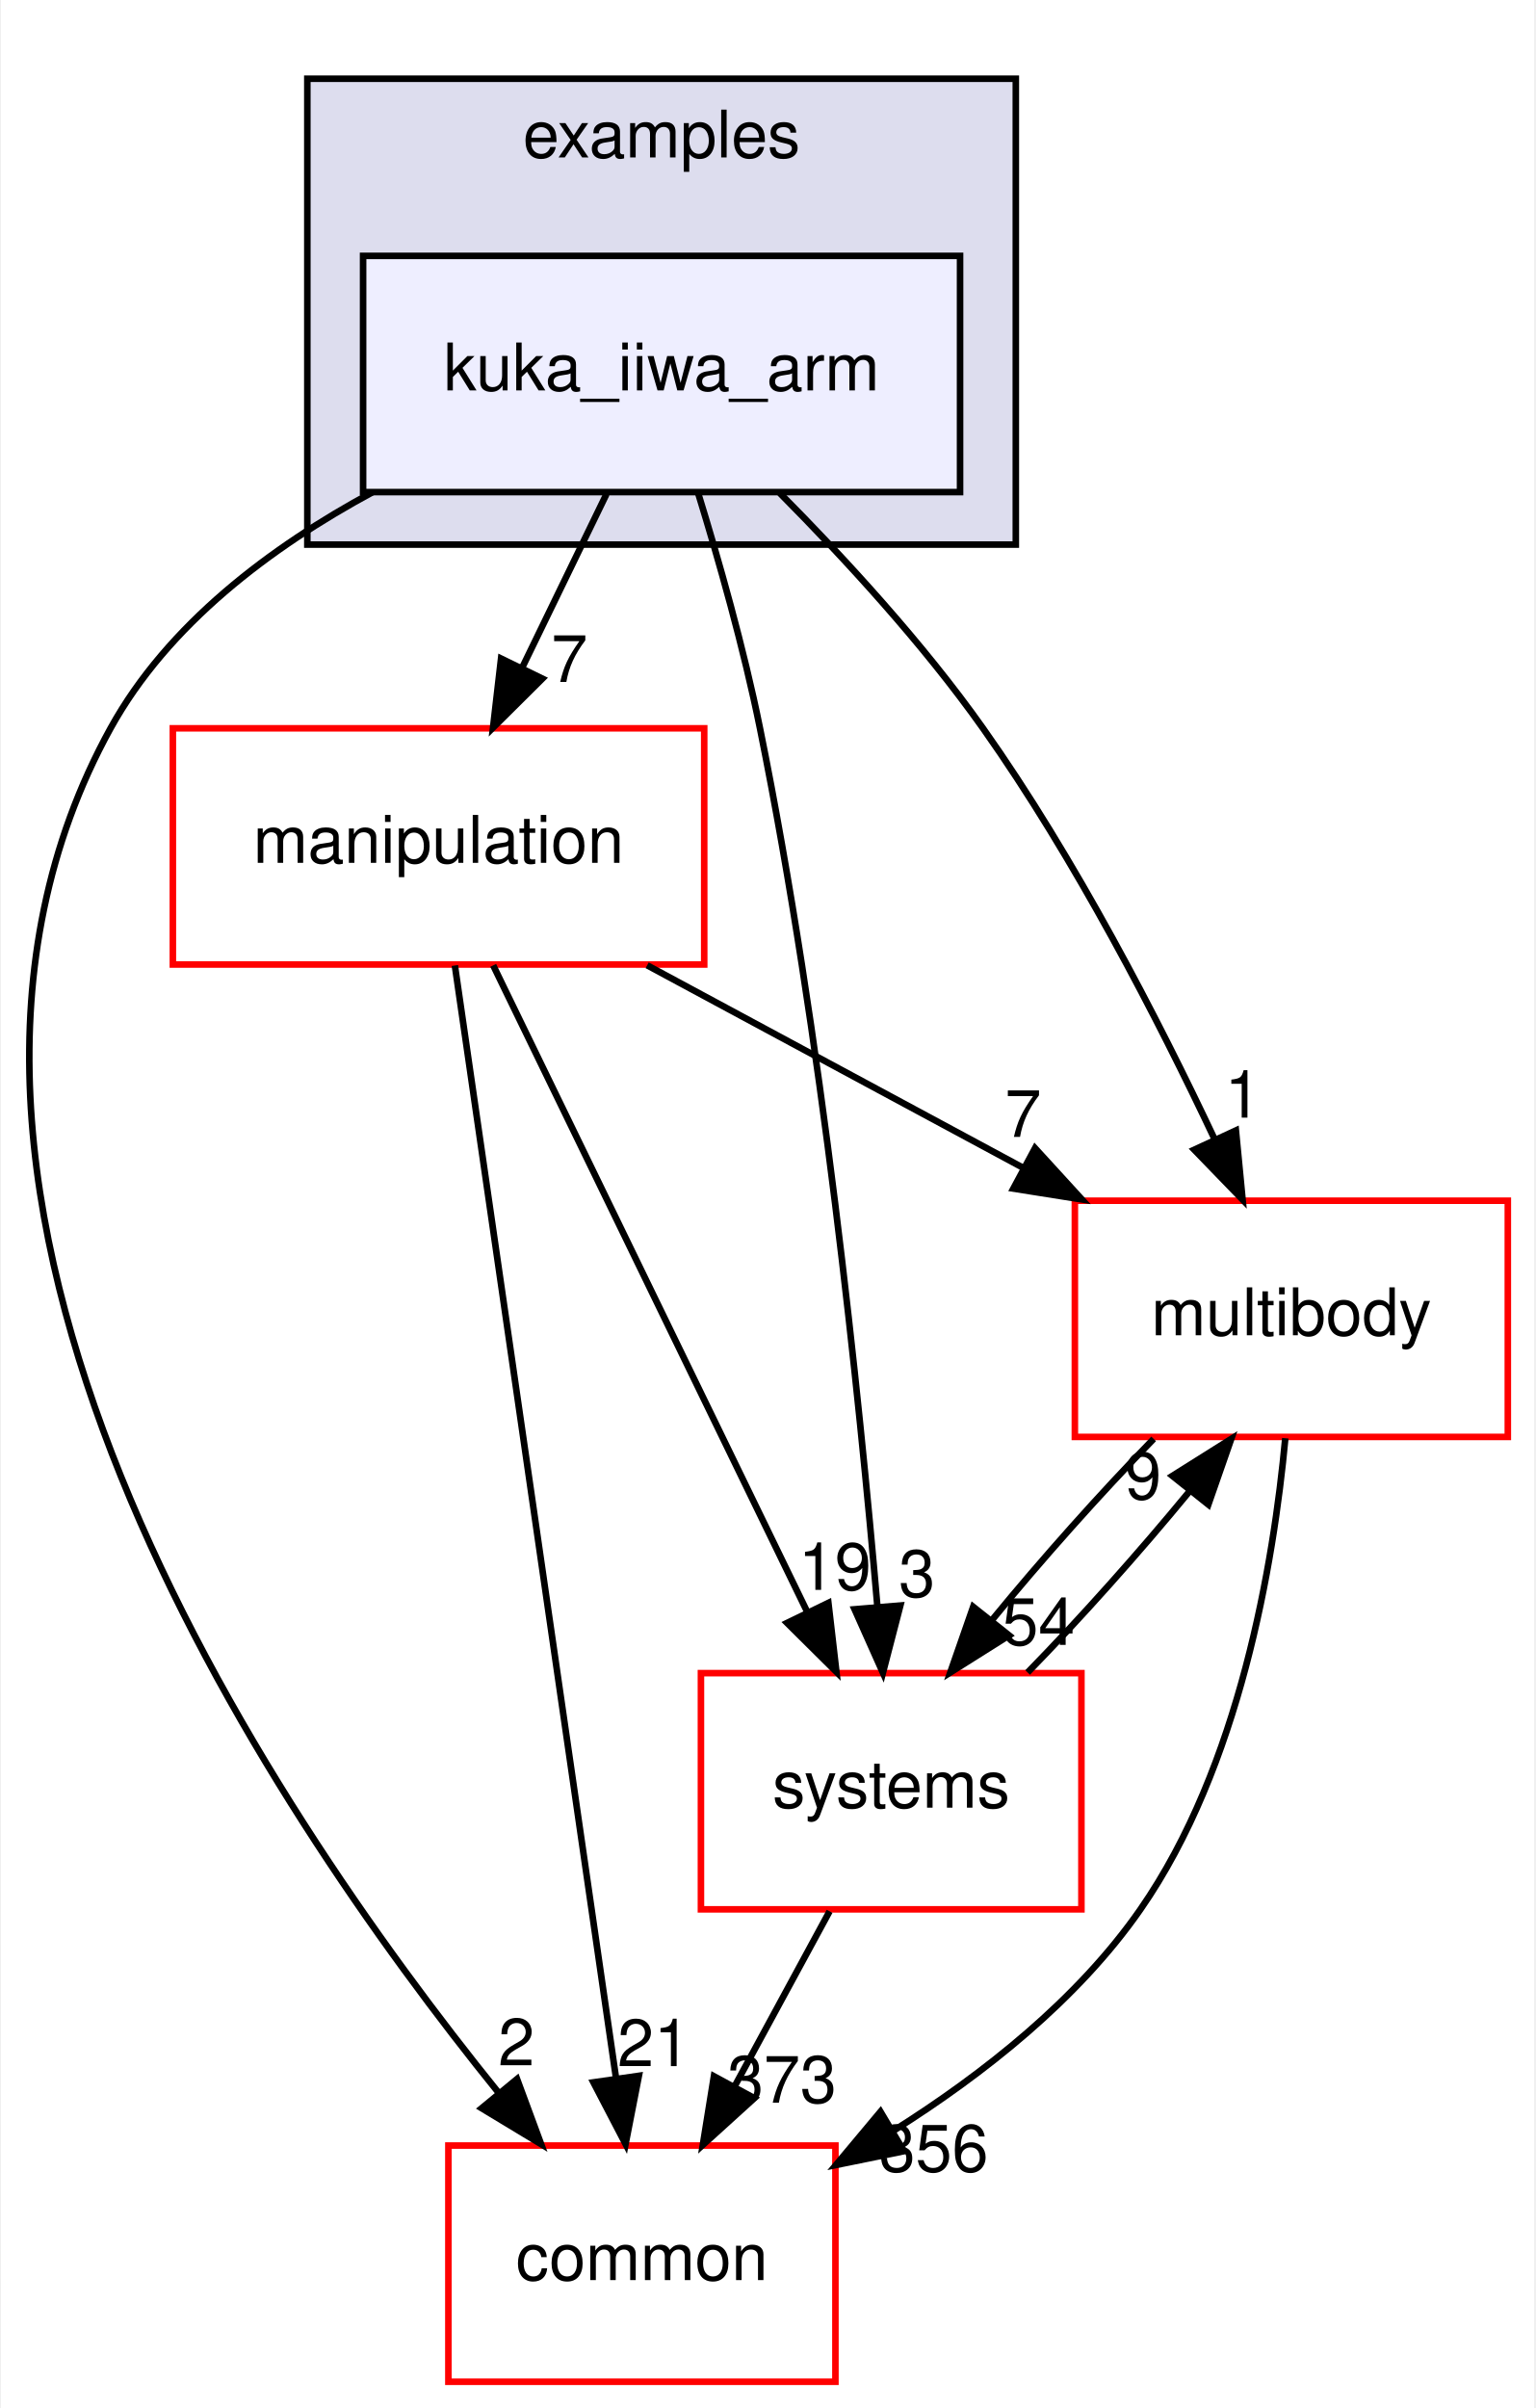
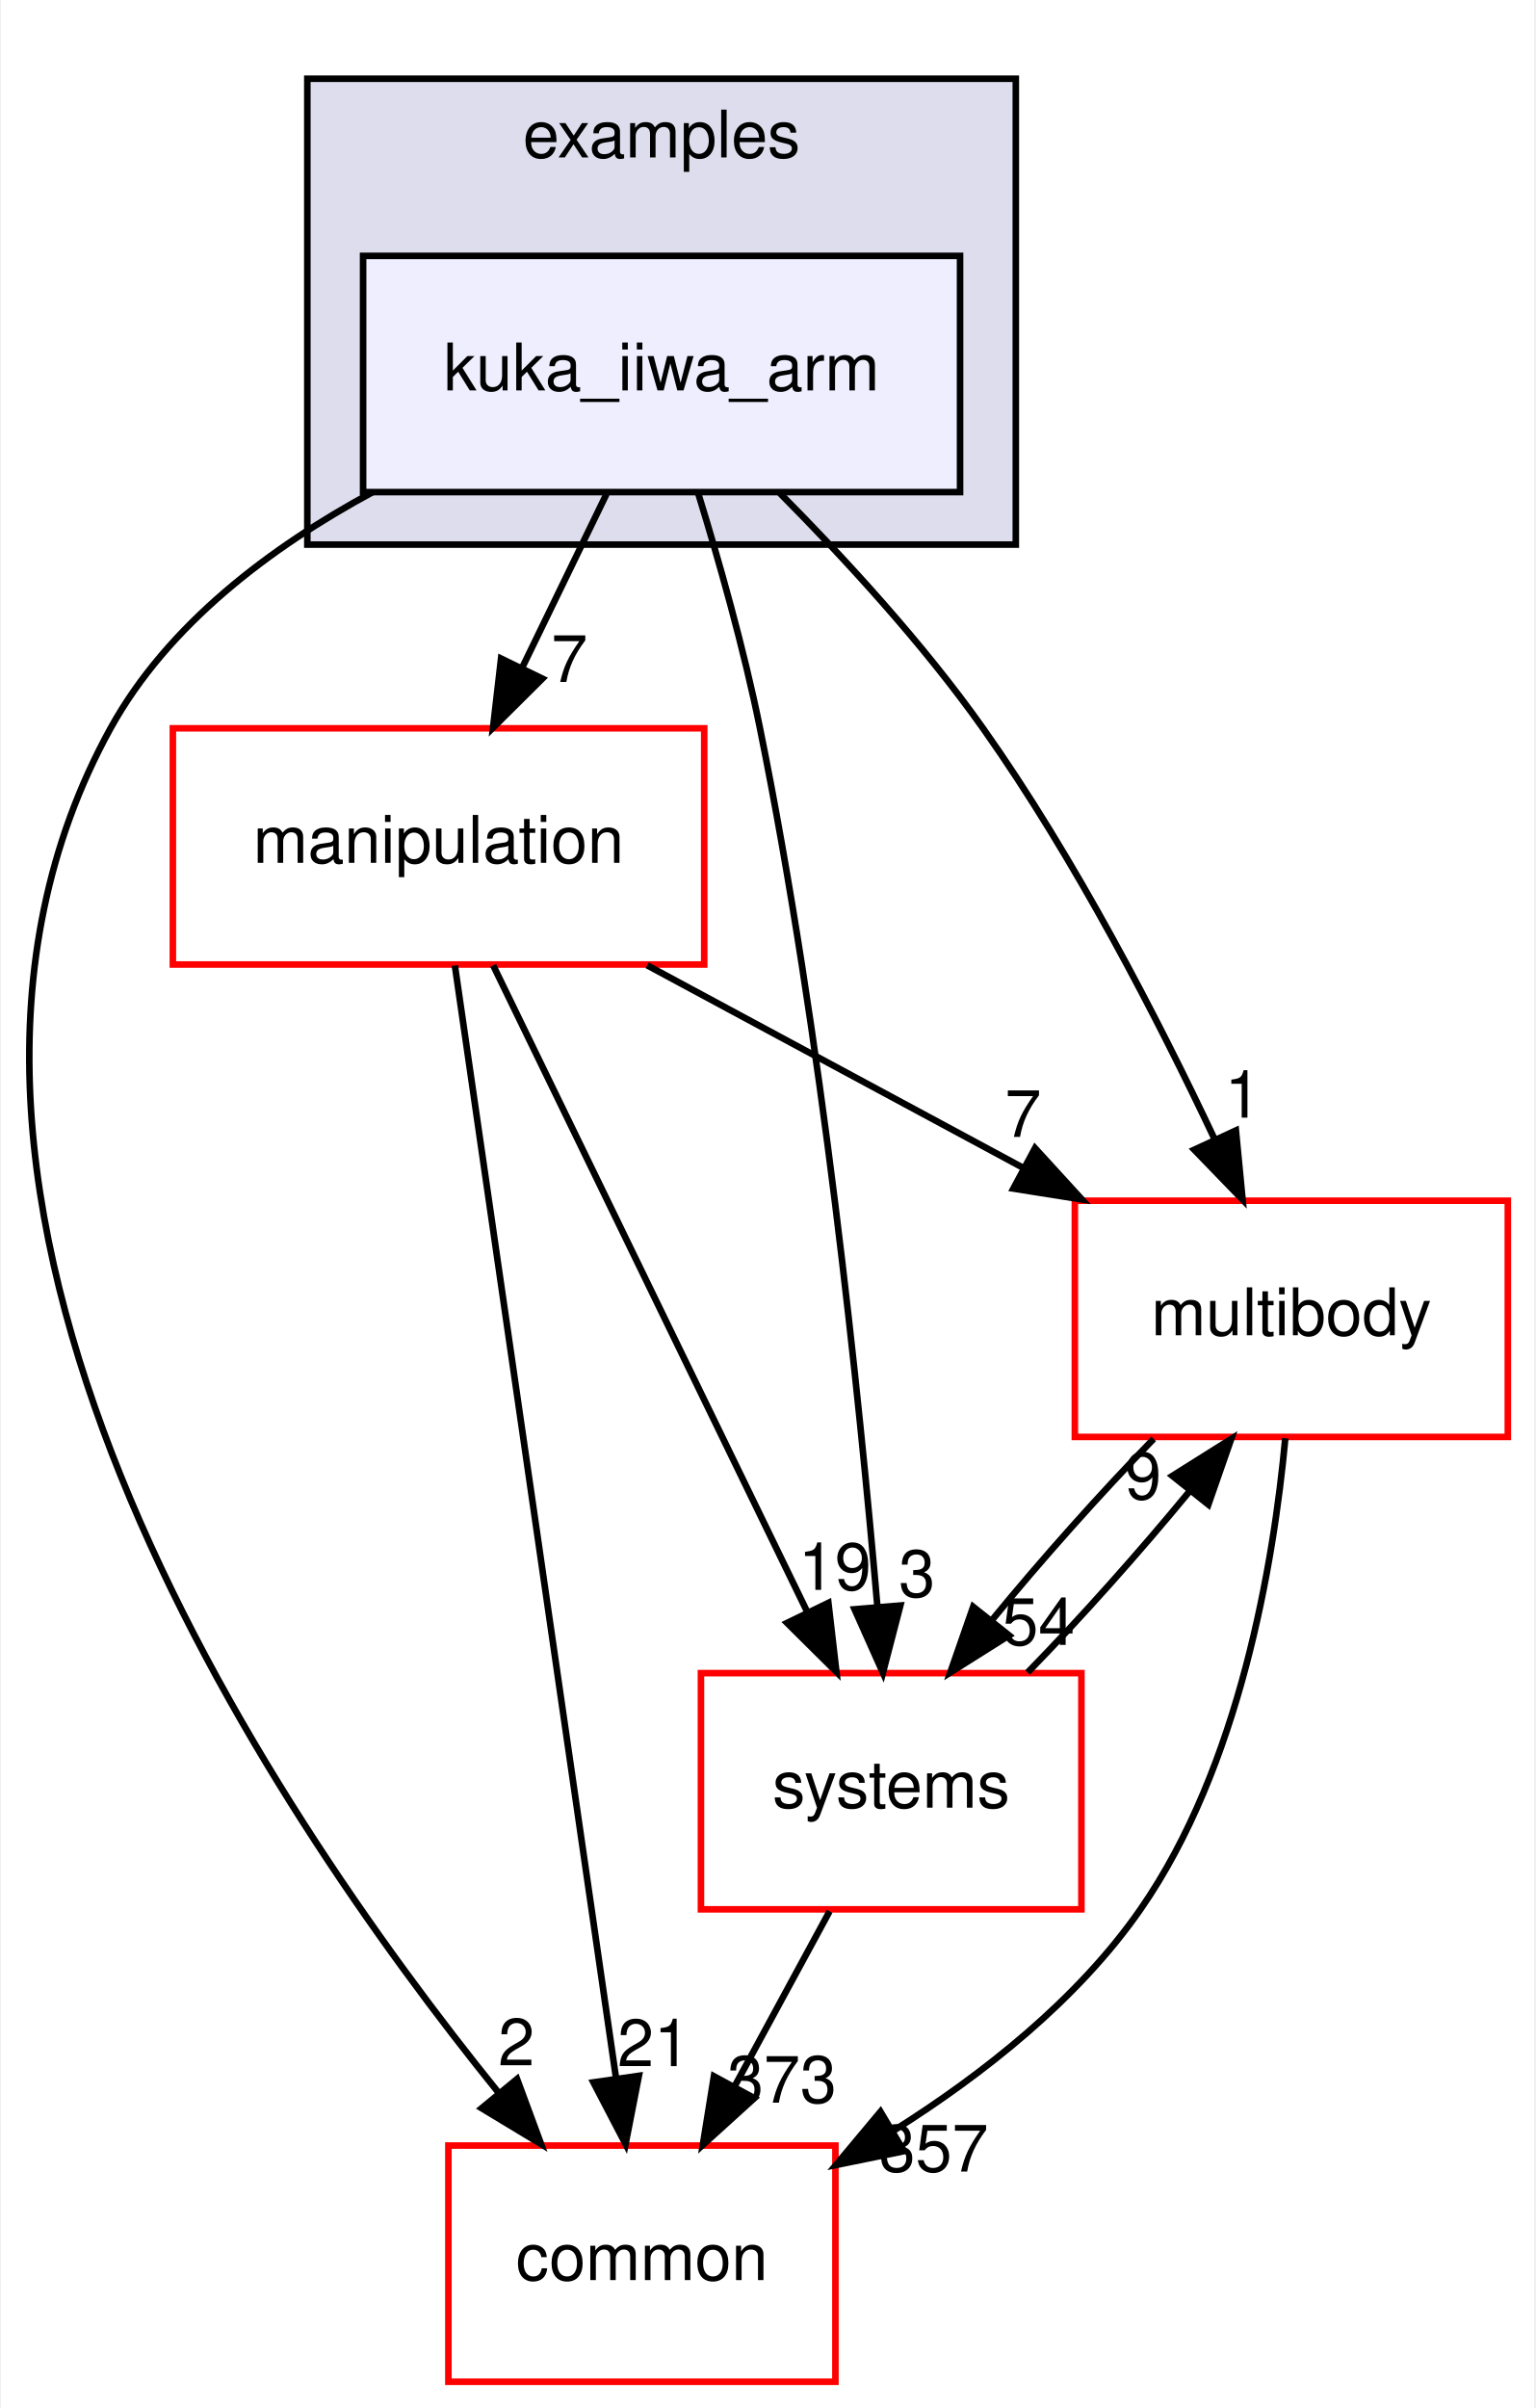
<svg xmlns="http://www.w3.org/2000/svg" xmlns:xlink="http://www.w3.org/1999/xlink" width="234pt" height="367pt" viewBox="0.00 0.00 233.70 367.00">
  <g id="graph0" class="graph" transform="scale(1 1) rotate(0) translate(4 363)">
    <polygon fill="white" stroke="transparent" points="-4,4 -4,-363 229.7,-363 229.7,4 -4,4" />
    <g id="clust1" class="cluster">
      <g id="a_clust1">
        <a xlink:href="dir_bf85a0c13984f214f436b2edc519c6dd.html" target="_top" xlink:title="examples">
          <polygon fill="#ddddee" stroke="black" points="42.7,-280 42.7,-351 150.7,-351 150.7,-280 42.7,-280" />
          <text text-anchor="middle" x="96.7" y="-339" font-family="Helvetica,sans-Serif" font-size="10.00">examples</text>
        </a>
      </g>
    </g>
    <g id="node1" class="node">
      <g id="a_node1">
        <a xlink:href="dir_d42ade6542543a8b520c5d5191846d08.html" target="_top" xlink:title="kuka_iiwa_arm">
          <polygon fill="#eeeeff" stroke="black" points="142.2,-324 51.2,-324 51.2,-288 142.2,-288 142.2,-324" />
          <text text-anchor="middle" x="96.7" y="-303.5" font-family="Helvetica,sans-Serif" font-size="10.00">kuka_iiwa_arm</text>
        </a>
      </g>
    </g>
    <g id="node2" class="node">
      <g id="a_node2">
        <a xlink:href="dir_39b8b3c6654246a9c12332c930bc7d3f.html" target="_top" xlink:title="multibody">
          <polygon fill="white" stroke="red" points="225.7,-180 159.7,-180 159.7,-144 225.7,-144 225.7,-180" />
          <text text-anchor="middle" x="192.7" y="-159.5" font-family="Helvetica,sans-Serif" font-size="10.00">multibody</text>
        </a>
      </g>
    </g>
    <g id="edge1" class="edge">
      <path fill="none" stroke="black" d="M114.72,-287.85C124.57,-277.93 136.58,-264.89 145.7,-252 159.74,-232.17 172.39,-207.64 181.02,-189.35" />
      <polygon fill="black" stroke="black" points="184.25,-190.71 185.27,-180.16 177.9,-187.77 184.25,-190.71" />
      <g id="a_edge1-headlabel">
        <a xlink:href="dir_000031_000064.html" target="_top" xlink:title="1">
          <text text-anchor="middle" x="185.32" y="-192.66" font-family="Helvetica,sans-Serif" font-size="10.00">1</text>
        </a>
      </g>
    </g>
    <g id="node3" class="node">
      <g id="a_node3">
        <a xlink:href="dir_758aa030403a70af025108ac41d12d0d.html" target="_top" xlink:title="manipulation">
          <polygon fill="white" stroke="red" points="103.2,-252 22.2,-252 22.2,-216 103.2,-216 103.2,-252" />
          <text text-anchor="middle" x="62.7" y="-231.5" font-family="Helvetica,sans-Serif" font-size="10.00">manipulation</text>
        </a>
      </g>
    </g>
    <g id="edge2" class="edge">
      <path fill="none" stroke="black" d="M88.3,-287.7C84.43,-279.73 79.75,-270.1 75.46,-261.26" />
      <polygon fill="black" stroke="black" points="78.53,-259.57 71.01,-252.1 72.23,-262.63 78.53,-259.57" />
      <g id="a_edge2-headlabel">
        <a xlink:href="dir_000031_000058.html" target="_top" xlink:title="7">
          <text text-anchor="middle" x="82.65" y="-259.06" font-family="Helvetica,sans-Serif" font-size="10.00">7</text>
        </a>
      </g>
    </g>
    <g id="node4" class="node">
      <g id="a_node4">
        <a xlink:href="dir_a36da230f0956f48b11c85f7d599788f.html" target="_top" xlink:title="common">
          <polygon fill="white" stroke="red" points="123.2,-36 64.2,-36 64.2,0 123.2,0 123.2,-36" />
          <text text-anchor="middle" x="93.7" y="-15.5" font-family="Helvetica,sans-Serif" font-size="10.00">common</text>
        </a>
      </g>
    </g>
    <g id="edge3" class="edge">
      <path fill="none" stroke="black" d="M52.63,-287.98C37.15,-279.62 21.45,-267.85 12.7,-252 -26.35,-181.19 36.28,-88.07 71.83,-44.08" />
      <polygon fill="black" stroke="black" points="74.67,-46.14 78.34,-36.21 69.27,-41.69 74.67,-46.14" />
      <g id="a_edge3-headlabel">
        <a xlink:href="dir_000031_000008.html" target="_top" xlink:title="2">
          <text text-anchor="middle" x="74.57" y="-48.22" font-family="Helvetica,sans-Serif" font-size="10.00">2</text>
        </a>
      </g>
    </g>
    <g id="node5" class="node">
      <g id="a_node5">
        <a xlink:href="dir_b7a0e33b407baa23d8a077e33033c988.html" target="_top" xlink:title="systems">
          <polygon fill="white" stroke="red" points="160.7,-108 102.7,-108 102.7,-72 160.7,-72 160.7,-108" />
          <text text-anchor="middle" x="131.7" y="-87.5" font-family="Helvetica,sans-Serif" font-size="10.00">systems</text>
        </a>
      </g>
    </g>
    <g id="edge4" class="edge">
      <path fill="none" stroke="black" d="M102.23,-287.98C105.41,-277.66 109.24,-264.18 111.7,-252 121.14,-205.37 126.83,-150.19 129.61,-118.03" />
      <polygon fill="black" stroke="black" points="133.1,-118.31 130.44,-108.06 126.12,-117.73 133.1,-118.31" />
      <g id="a_edge4-headlabel">
        <a xlink:href="dir_000031_000093.html" target="_top" xlink:title="3">
          <text text-anchor="middle" x="135.63" y="-119.63" font-family="Helvetica,sans-Serif" font-size="10.00">3</text>
        </a>
      </g>
    </g>
    <g id="edge5" class="edge">
      <path fill="none" stroke="black" d="M191.78,-143.8C190,-124.72 184.82,-93.75 169.7,-72 160.14,-58.24 145.77,-46.9 132.1,-38.29" />
      <polygon fill="black" stroke="black" points="133.65,-35.14 123.27,-33.03 130.07,-41.16 133.65,-35.14" />
      <g id="a_edge5-headlabel">
-         <a xlink:href="dir_000064_000008.html" target="_top" xlink:title="356">
-           <text text-anchor="middle" x="138.19" y="-32.04" font-family="Helvetica,sans-Serif" font-size="10.00">356</text>
+         <a xlink:href="dir_000064_000008.html" target="_top" xlink:title="357">
+           <text text-anchor="middle" x="138.19" y="-32.04" font-family="Helvetica,sans-Serif" font-size="10.00">357</text>
        </a>
      </g>
    </g>
    <g id="edge6" class="edge">
      <path fill="none" stroke="black" d="M171.71,-143.7C163.61,-135.39 154.6,-125.28 147.11,-116.14" />
      <polygon fill="black" stroke="black" points="149.68,-113.75 140.71,-108.1 144.2,-118.11 149.68,-113.75" />
      <g id="a_edge6-headlabel">
        <a xlink:href="dir_000064_000093.html" target="_top" xlink:title="54">
          <text text-anchor="middle" x="154.14" y="-112.3" font-family="Helvetica,sans-Serif" font-size="10.00">54</text>
        </a>
      </g>
    </g>
    <g id="edge7" class="edge">
      <path fill="none" stroke="black" d="M94.5,-215.88C111.82,-206.55 133.42,-194.92 151.96,-184.94" />
      <polygon fill="black" stroke="black" points="153.63,-188.01 160.78,-180.19 150.32,-181.85 153.63,-188.01" />
      <g id="a_edge7-headlabel">
        <a xlink:href="dir_000058_000064.html" target="_top" xlink:title="7">
          <text text-anchor="middle" x="151.81" y="-189.72" font-family="Helvetica,sans-Serif" font-size="10.00">7</text>
        </a>
      </g>
    </g>
    <g id="edge8" class="edge">
      <path fill="none" stroke="black" d="M65.19,-215.85C70.55,-178.83 83.25,-91.18 89.74,-46.39" />
      <polygon fill="black" stroke="black" points="93.24,-46.63 91.21,-36.23 86.31,-45.63 93.24,-46.63" />
      <g id="a_edge8-headlabel">
        <a xlink:href="dir_000058_000008.html" target="_top" xlink:title="21">
          <text text-anchor="middle" x="95.53" y="-48.1" font-family="Helvetica,sans-Serif" font-size="10.00">21</text>
        </a>
      </g>
    </g>
    <g id="edge9" class="edge">
      <path fill="none" stroke="black" d="M71.03,-215.87C82.94,-191.35 104.96,-146.03 118.94,-117.26" />
      <polygon fill="black" stroke="black" points="122.13,-118.71 123.35,-108.19 115.83,-115.65 122.13,-118.71" />
      <g id="a_edge9-headlabel">
        <a xlink:href="dir_000058_000093.html" target="_top" xlink:title="19">
          <text text-anchor="middle" x="123.11" y="-120.69" font-family="Helvetica,sans-Serif" font-size="10.00">19</text>
        </a>
      </g>
    </g>
    <g id="edge10" class="edge">
      <path fill="none" stroke="black" d="M152.5,-108.1C160.58,-116.38 169.6,-126.49 177.12,-135.64" />
      <polygon fill="black" stroke="black" points="174.57,-138.06 183.54,-143.7 180.05,-133.69 174.57,-138.06" />
      <g id="a_edge10-headlabel">
        <a xlink:href="dir_000093_000064.html" target="_top" xlink:title="9">
          <text text-anchor="middle" x="170.11" y="-134.51" font-family="Helvetica,sans-Serif" font-size="10.00">9</text>
        </a>
      </g>
    </g>
    <g id="edge11" class="edge">
      <path fill="none" stroke="black" d="M122.31,-71.7C117.94,-63.64 112.65,-53.89 107.81,-44.98" />
      <polygon fill="black" stroke="black" points="110.84,-43.22 102.99,-36.1 104.68,-46.56 110.84,-43.22" />
      <g id="a_edge11-headlabel">
        <a xlink:href="dir_000093_000008.html" target="_top" xlink:title="373">
          <text text-anchor="middle" x="115.05" y="-42.53" font-family="Helvetica,sans-Serif" font-size="10.00">373</text>
        </a>
      </g>
    </g>
  </g>
</svg>
